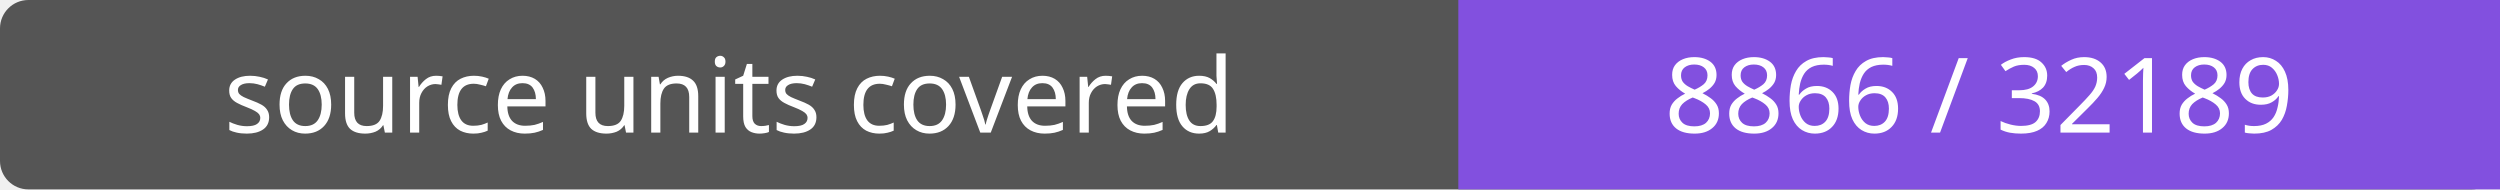
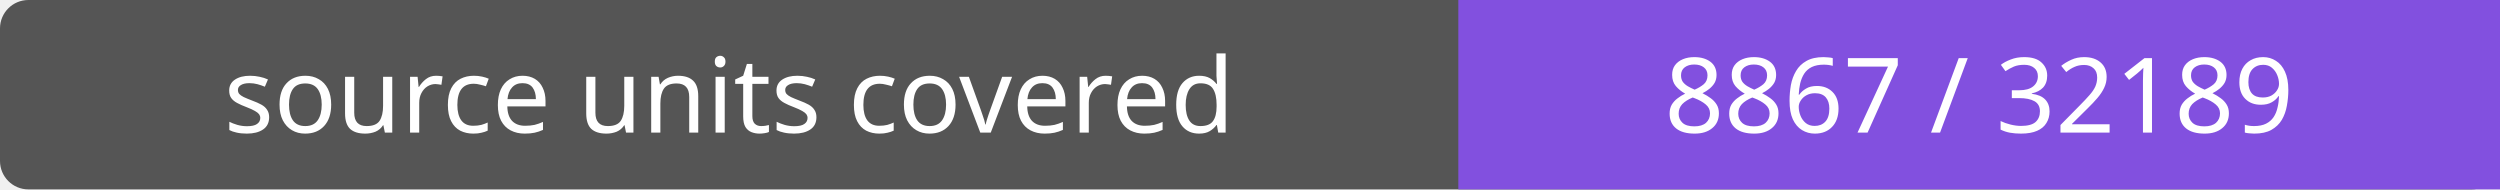
- <svg xmlns="http://www.w3.org/2000/svg" width="264" height="20" role="img" aria-label="source units covered: 8866 / 32189">
+ <svg xmlns="http://www.w3.org/2000/svg" width="264" height="20" role="img" aria-label="source units covered: 8867 / 32189">
  <rect width="264" height="20" rx="3" fill="#555" />
  <path fill="#8250df" d="M154 0h110v20H154z" />
  <g fill="#fff" text-anchor="middle" font-family="Verdana,sans-serif" font-size="11">
    <text x="77.0" y="14">source units covered</text>
-     <text x="209.0" y="14">8866 / 32189</text>
+     <text x="209.0" y="14">8867 / 32189</text>
  </g>
</svg>
